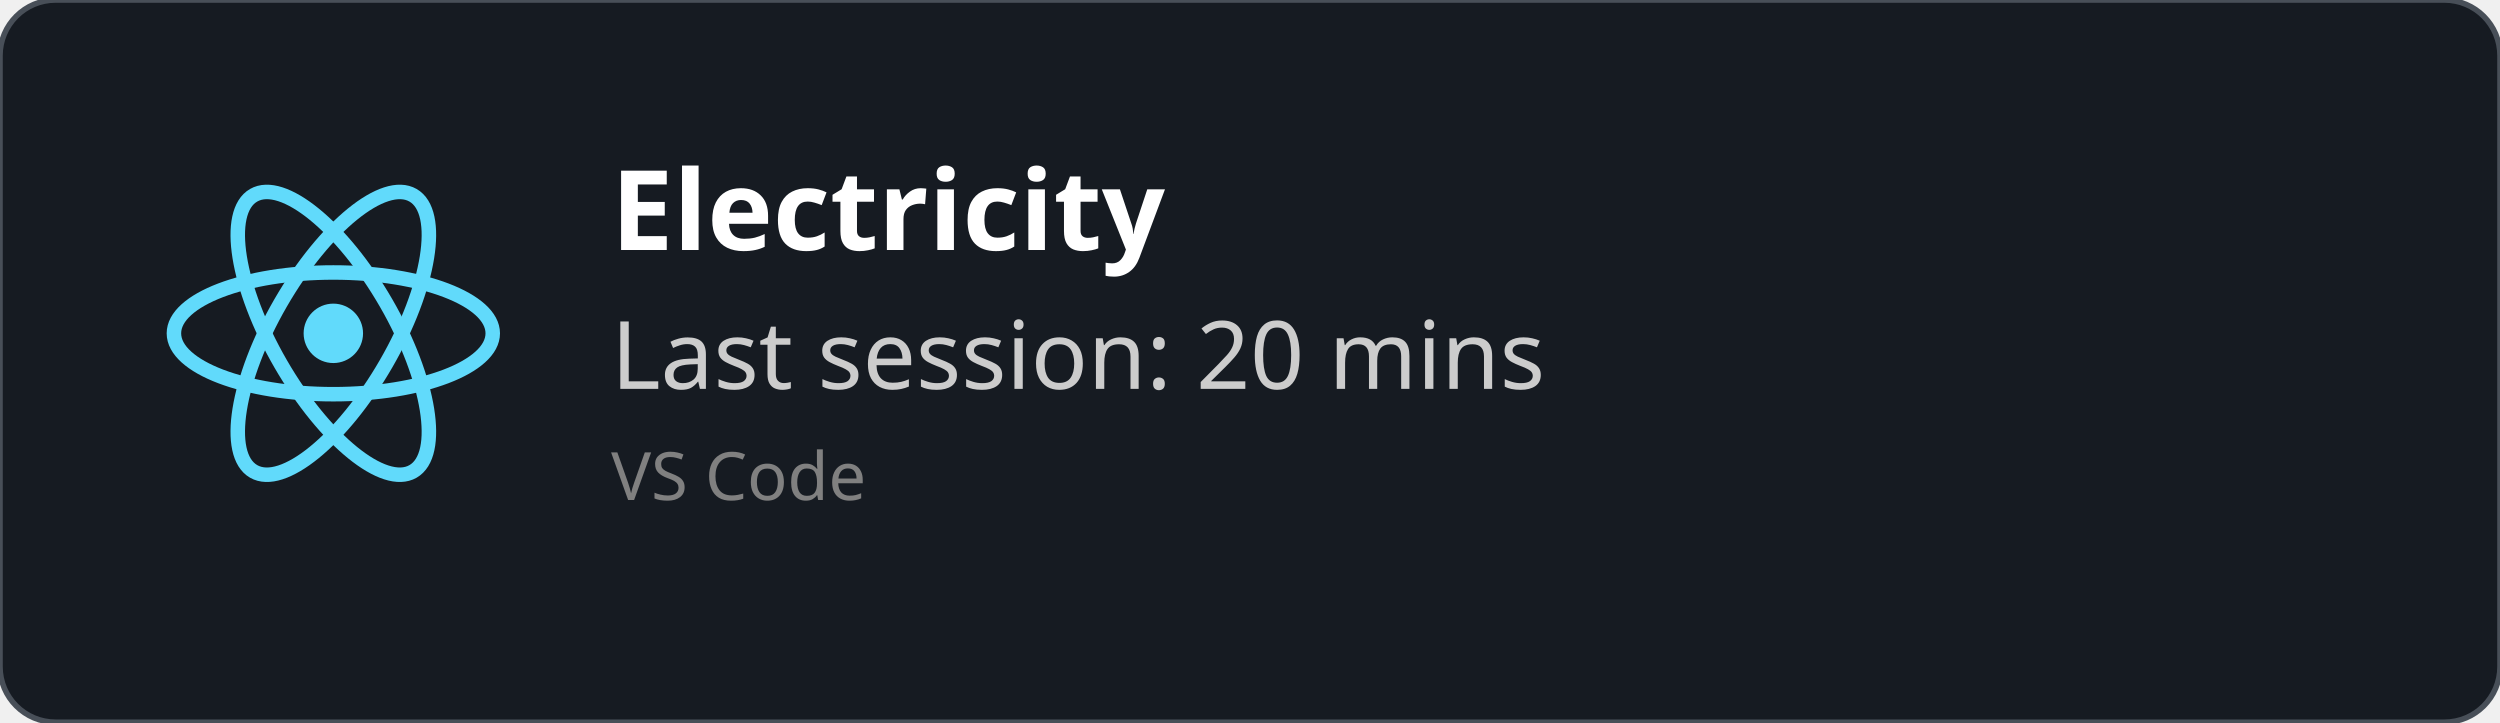
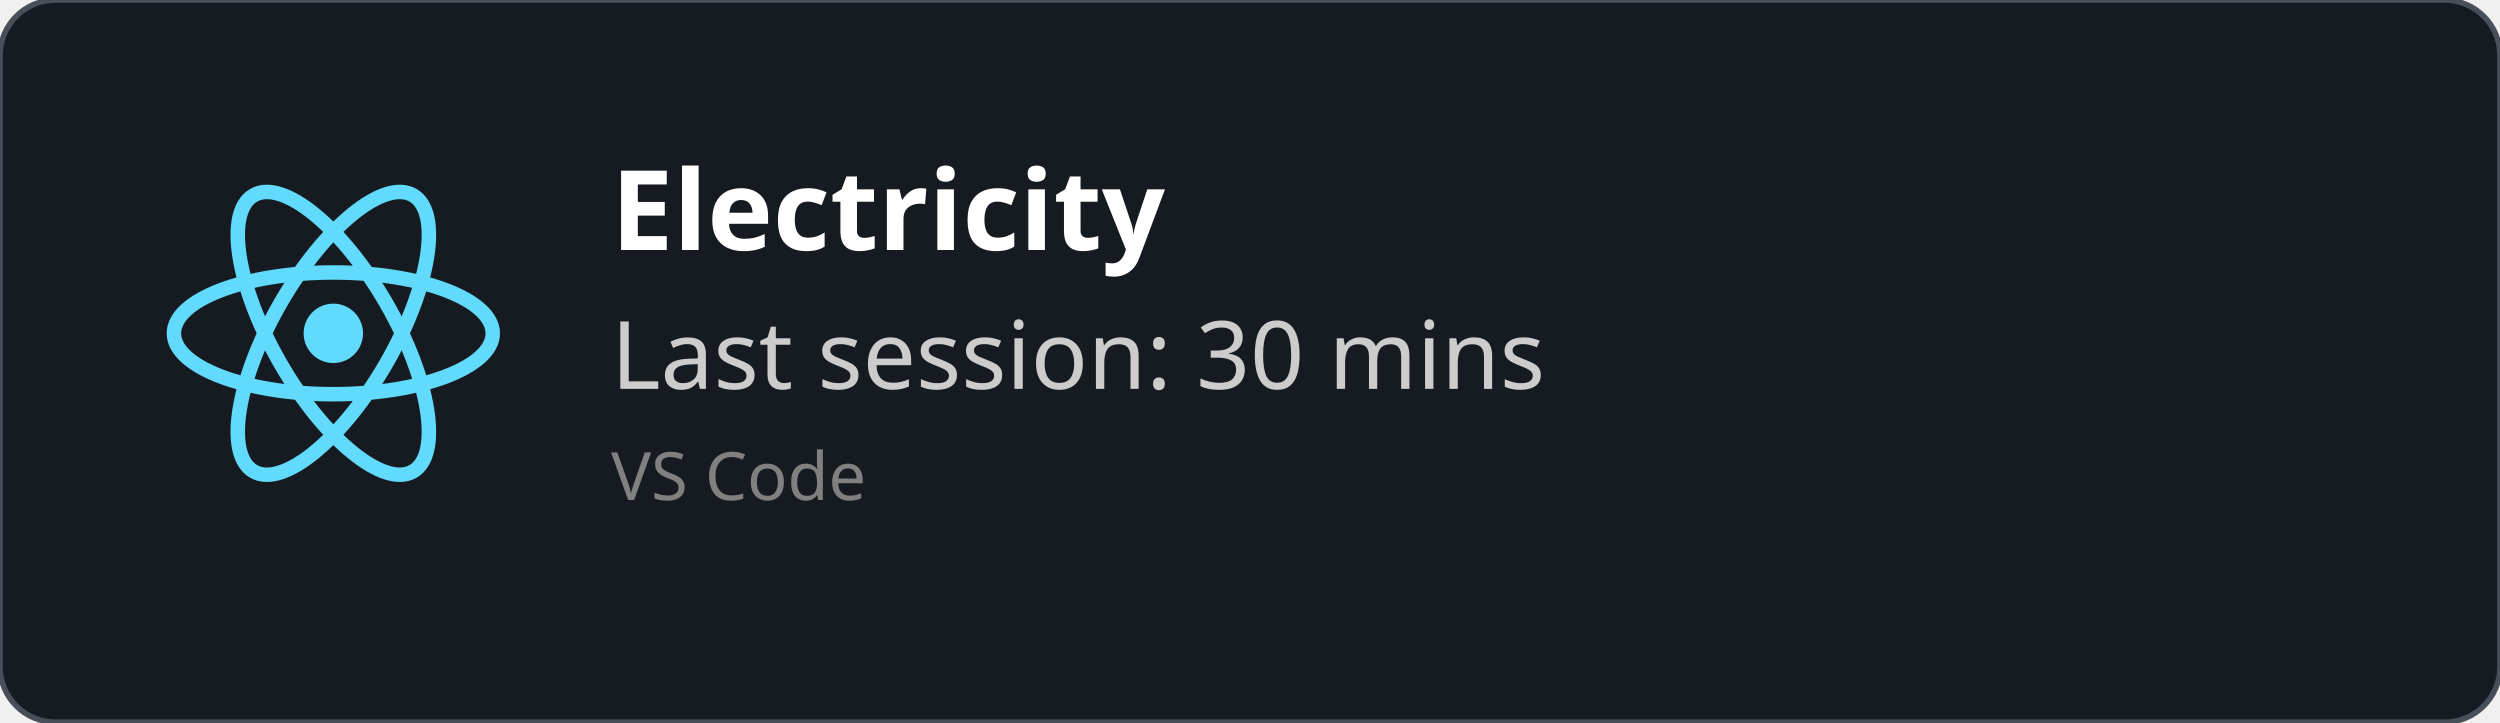
<svg xmlns="http://www.w3.org/2000/svg" width="450" height="130" viewBox="0 0 450 130" fill="none" role="img">
  <style>
    *{
        font-family: 'Segoe UI', Ubuntu, monospace
    }
    </style>
  <defs>
    <clipPath id="horizontalClip" x="20" y="20" width="500" height="200">
      <rect x="90" y="20" width="300" height="50" />
    </clipPath>
  </defs>
  <rect width="450" height="130" fill="rgba(22,27,34)" stroke="#484f58" stroke-width="1" fill-opacity="1" stroke-opacity="1" x="0" y="0" rx="10px" ry="10px">
    </rect>
  <svg height="60" width="60" x="30" y="30" viewBox="-11.5 -10.232 23 20.463">
    <circle cx="0" cy="0" r="2.05" fill="#61dafb" />
    <g stroke="#61dafb" stroke-width="1" fill="none">
      <ellipse rx="11" ry="4.2" />
      <ellipse rx="11" ry="4.2" transform="rotate(60)" />
      <ellipse rx="11" ry="4.2" transform="rotate(120)" />
    </g>
  </svg>
  <text x="110" y="45" font-size="20" clip-path="url(#horizontalClip)" font-weight="bold" font-family="Ubuntu" fill="white">
    Electricity
    </text>
  <text x="110" y="70" font-size="17px" font-family="Ubuntu" fill="#ccc">
-     Last session: 20 mins
+     Last session: 30 mins
    </text>
  <text x="110" y="90" font-size="12px" font-family="Ubuntu" fill="grey">
    VS Code
    </text>
</svg>
